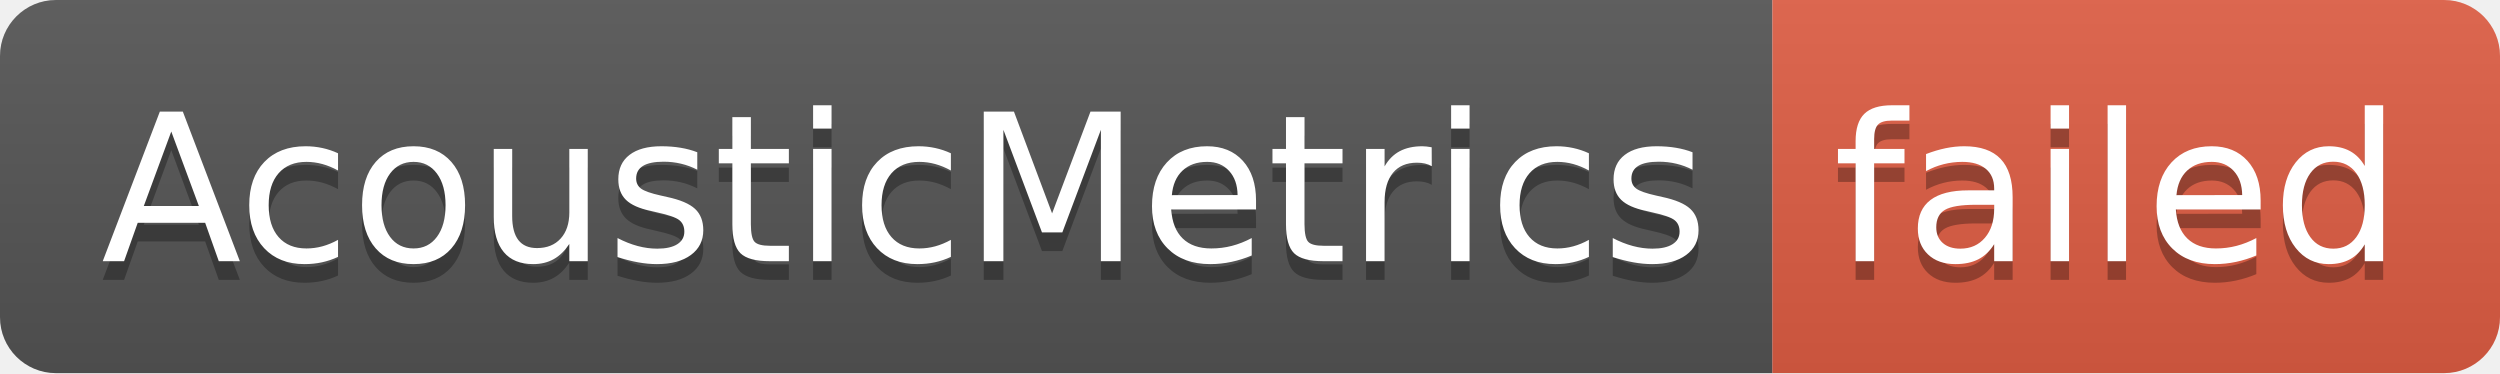
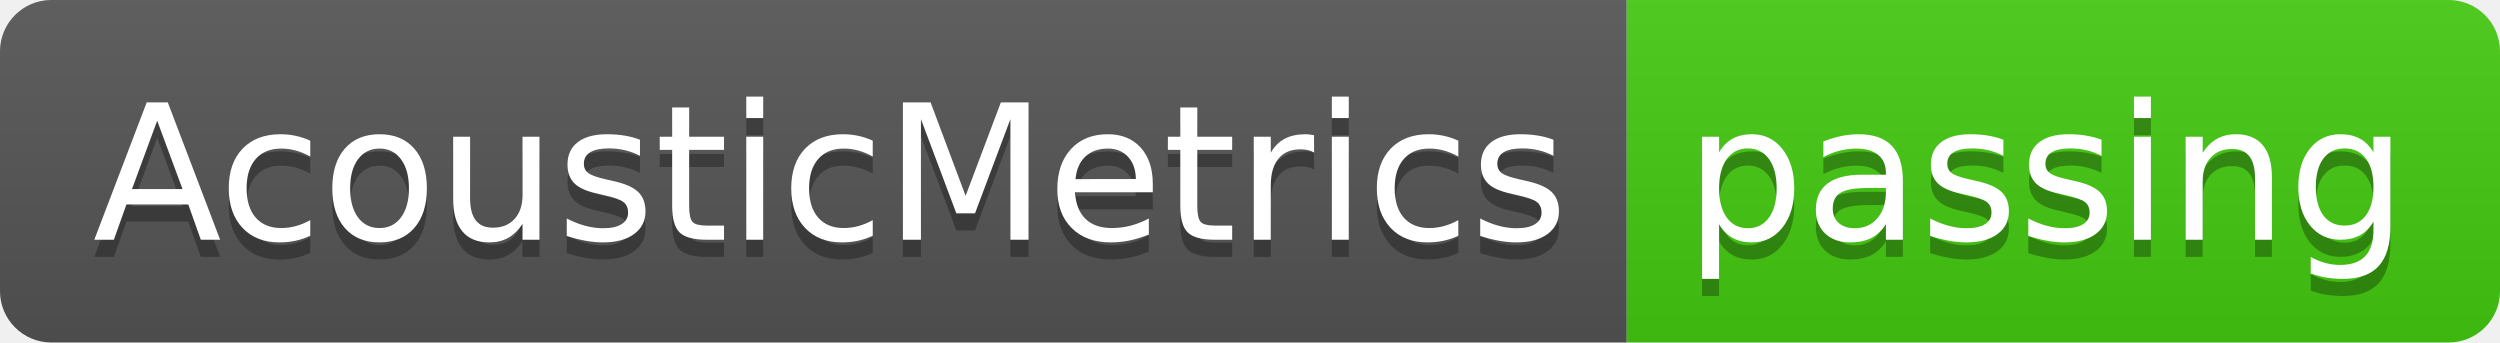
- <svg xmlns="http://www.w3.org/2000/svg" width="134" height="20" role="img" aria-label="AcousticMetrics: failed">
+ <svg xmlns="http://www.w3.org/2000/svg" width="146" height="20" role="img" aria-label="AcousticMetrics: passing">
  <linearGradient id="s" x2="0" y2="100%">
    <stop offset="0" stop-color="#bbb" stop-opacity=".1" />
    <stop offset="1" stop-opacity=".1" />
  </linearGradient>
  <clipPath id="r">
-     <rect width="134" height="20" rx="3" fill="#fff" />
+     <rect width="146" height="20" rx="3" fill="#fff" />
  </clipPath>
  <g clip-path="url(#r)">
    <rect width="95" height="20" fill="#555" />
-     <rect x="95" width="39" height="20" fill="#e05d44" />
-     <rect width="134" height="20" fill="url(#s)" />
+     <rect x="95" width="51" height="20" fill="#4c1" />
+     <rect width="146" height="20" fill="url(#s)" />
  </g>
  <g fill="#fff" text-anchor="middle" font-family="Verdana,Geneva,DejaVu Sans,sans-serif" text-rendering="geometricPrecision" font-size="110">
    <text aria-hidden="true" x="485" y="150" fill="#010101" fill-opacity=".3" transform="scale(.1)" textLength="850">AcousticMetrics</text>
    <text x="485" y="140" transform="scale(.1)" fill="#fff" textLength="850">AcousticMetrics</text>
-     <text aria-hidden="true" x="1135" y="150" fill="#010101" fill-opacity=".3" transform="scale(.1)" textLength="290">failed</text>
-     <text x="1135" y="140" transform="scale(.1)" fill="#fff" textLength="290">failed</text>
+     <text aria-hidden="true" x="1195" y="150" fill="#010101" fill-opacity=".3" transform="scale(.1)" textLength="410">passing</text>
+     <text x="1195" y="140" transform="scale(.1)" fill="#fff" textLength="410">passing</text>
  </g>
</svg>
